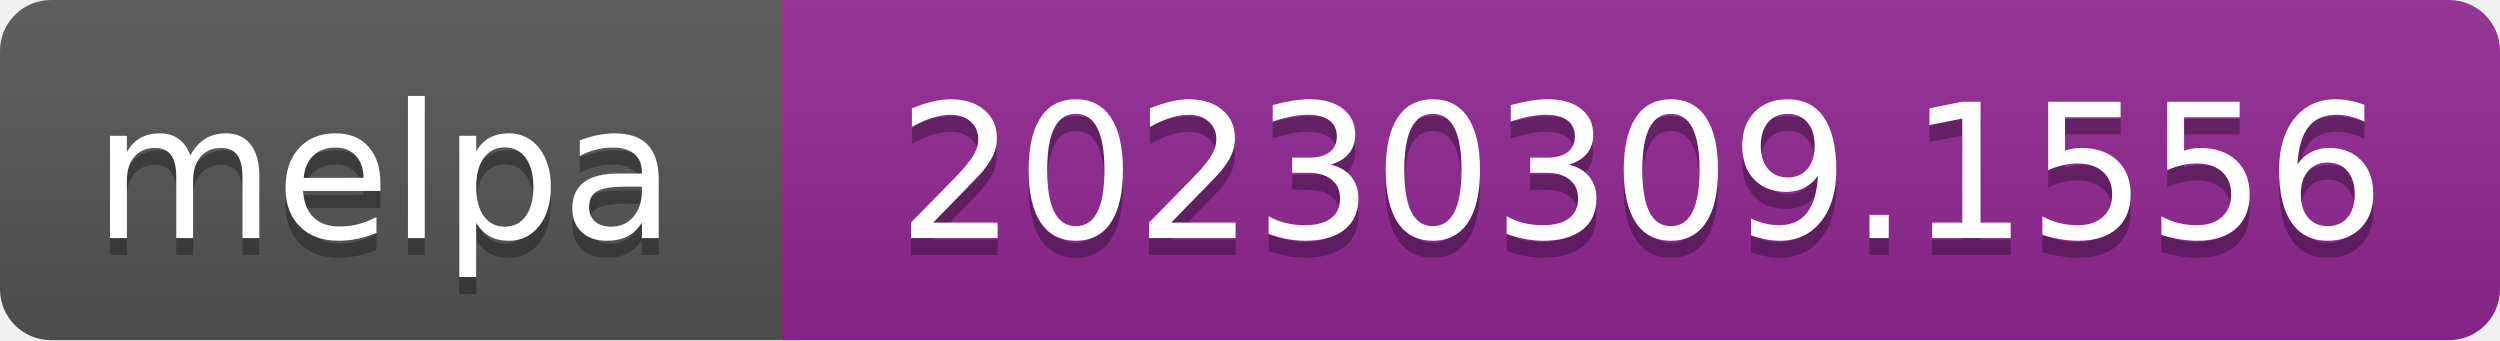
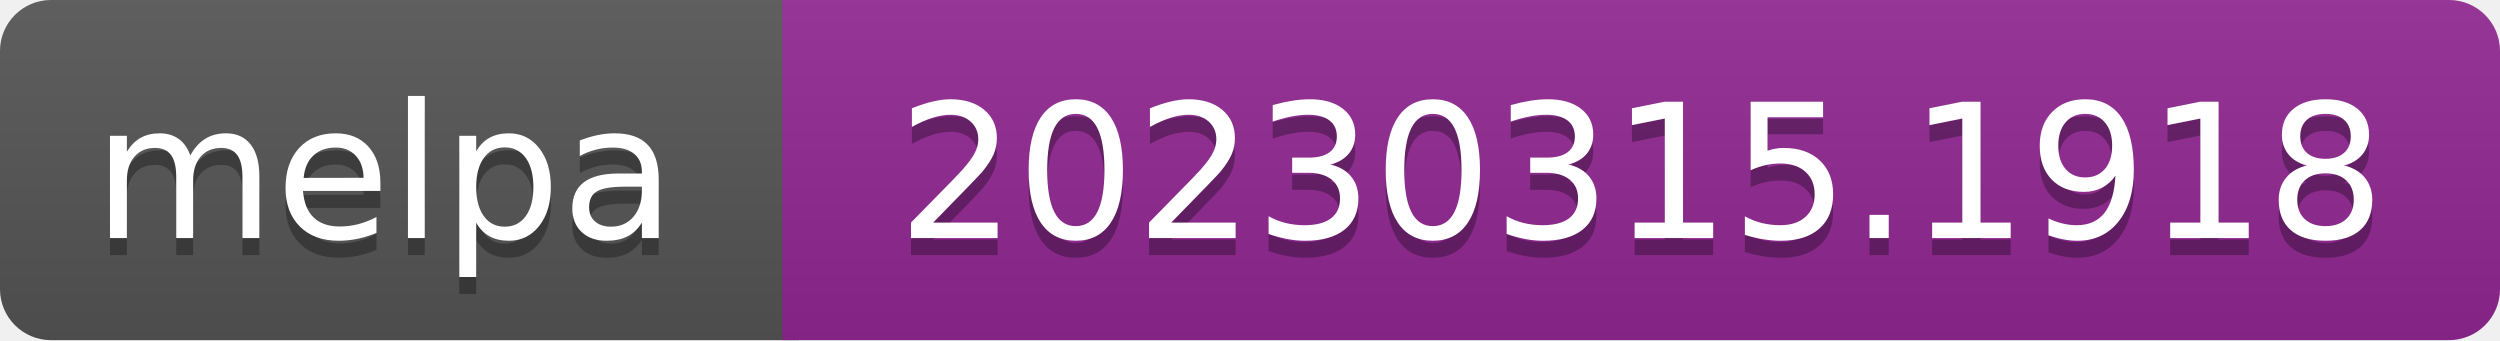
- <svg xmlns="http://www.w3.org/2000/svg" width="147" height="20" role="img" aria-label="melpa: 20230309.1556">
+ <svg xmlns="http://www.w3.org/2000/svg" width="147" height="20" role="img" aria-label="melpa: 20230315.1918">
  <linearGradient id="s" x2="0" y2="100%">
    <stop offset="0" stop-color="#bbb" stop-opacity=".1" />
    <stop offset="1" stop-opacity=".1" />
  </linearGradient>
  <clipPath id="r">
    <rect width="147" height="20" rx="3" fill="#fff" />
  </clipPath>
  <g clip-path="url(#r)">
    <rect width="47" height="20" fill="#555" />
    <rect x="46" width="147" height="20" fill="#922793" />
    <rect width="147" height="20" fill="url(#s)" />
  </g>
  <g fill="#fff" text-anchor="middle" font-family="Verdana,Geneva,DejaVu Sans,sans-serif" font-size="110" text-rendering="geometricPrecision">
    <text aria-hidden="true" x="226" y="150" fill="#010101" fill-opacity=".3" transform="scale(.1)" textLength="343">melpa</text>
    <text x="226" y="140" transform="scale(.1)" fill="#fff" textLength="343">melpa</text>
-     <text aria-hidden="true" x="965" y="150" fill="#010101" fill-opacity=".3" transform="scale(.1)" textLength="875">20230309.1556</text>
-     <text x="965" y="140" transform="scale(.1)" fill="#fff" textLength="875">20230309.1556</text>
+     <text aria-hidden="true" x="965" y="150" fill="#010101" fill-opacity=".3" transform="scale(.1)" textLength="875">20230315.1918</text>
+     <text x="965" y="140" transform="scale(.1)" fill="#fff" textLength="875">20230315.1918</text>
  </g>
</svg>
